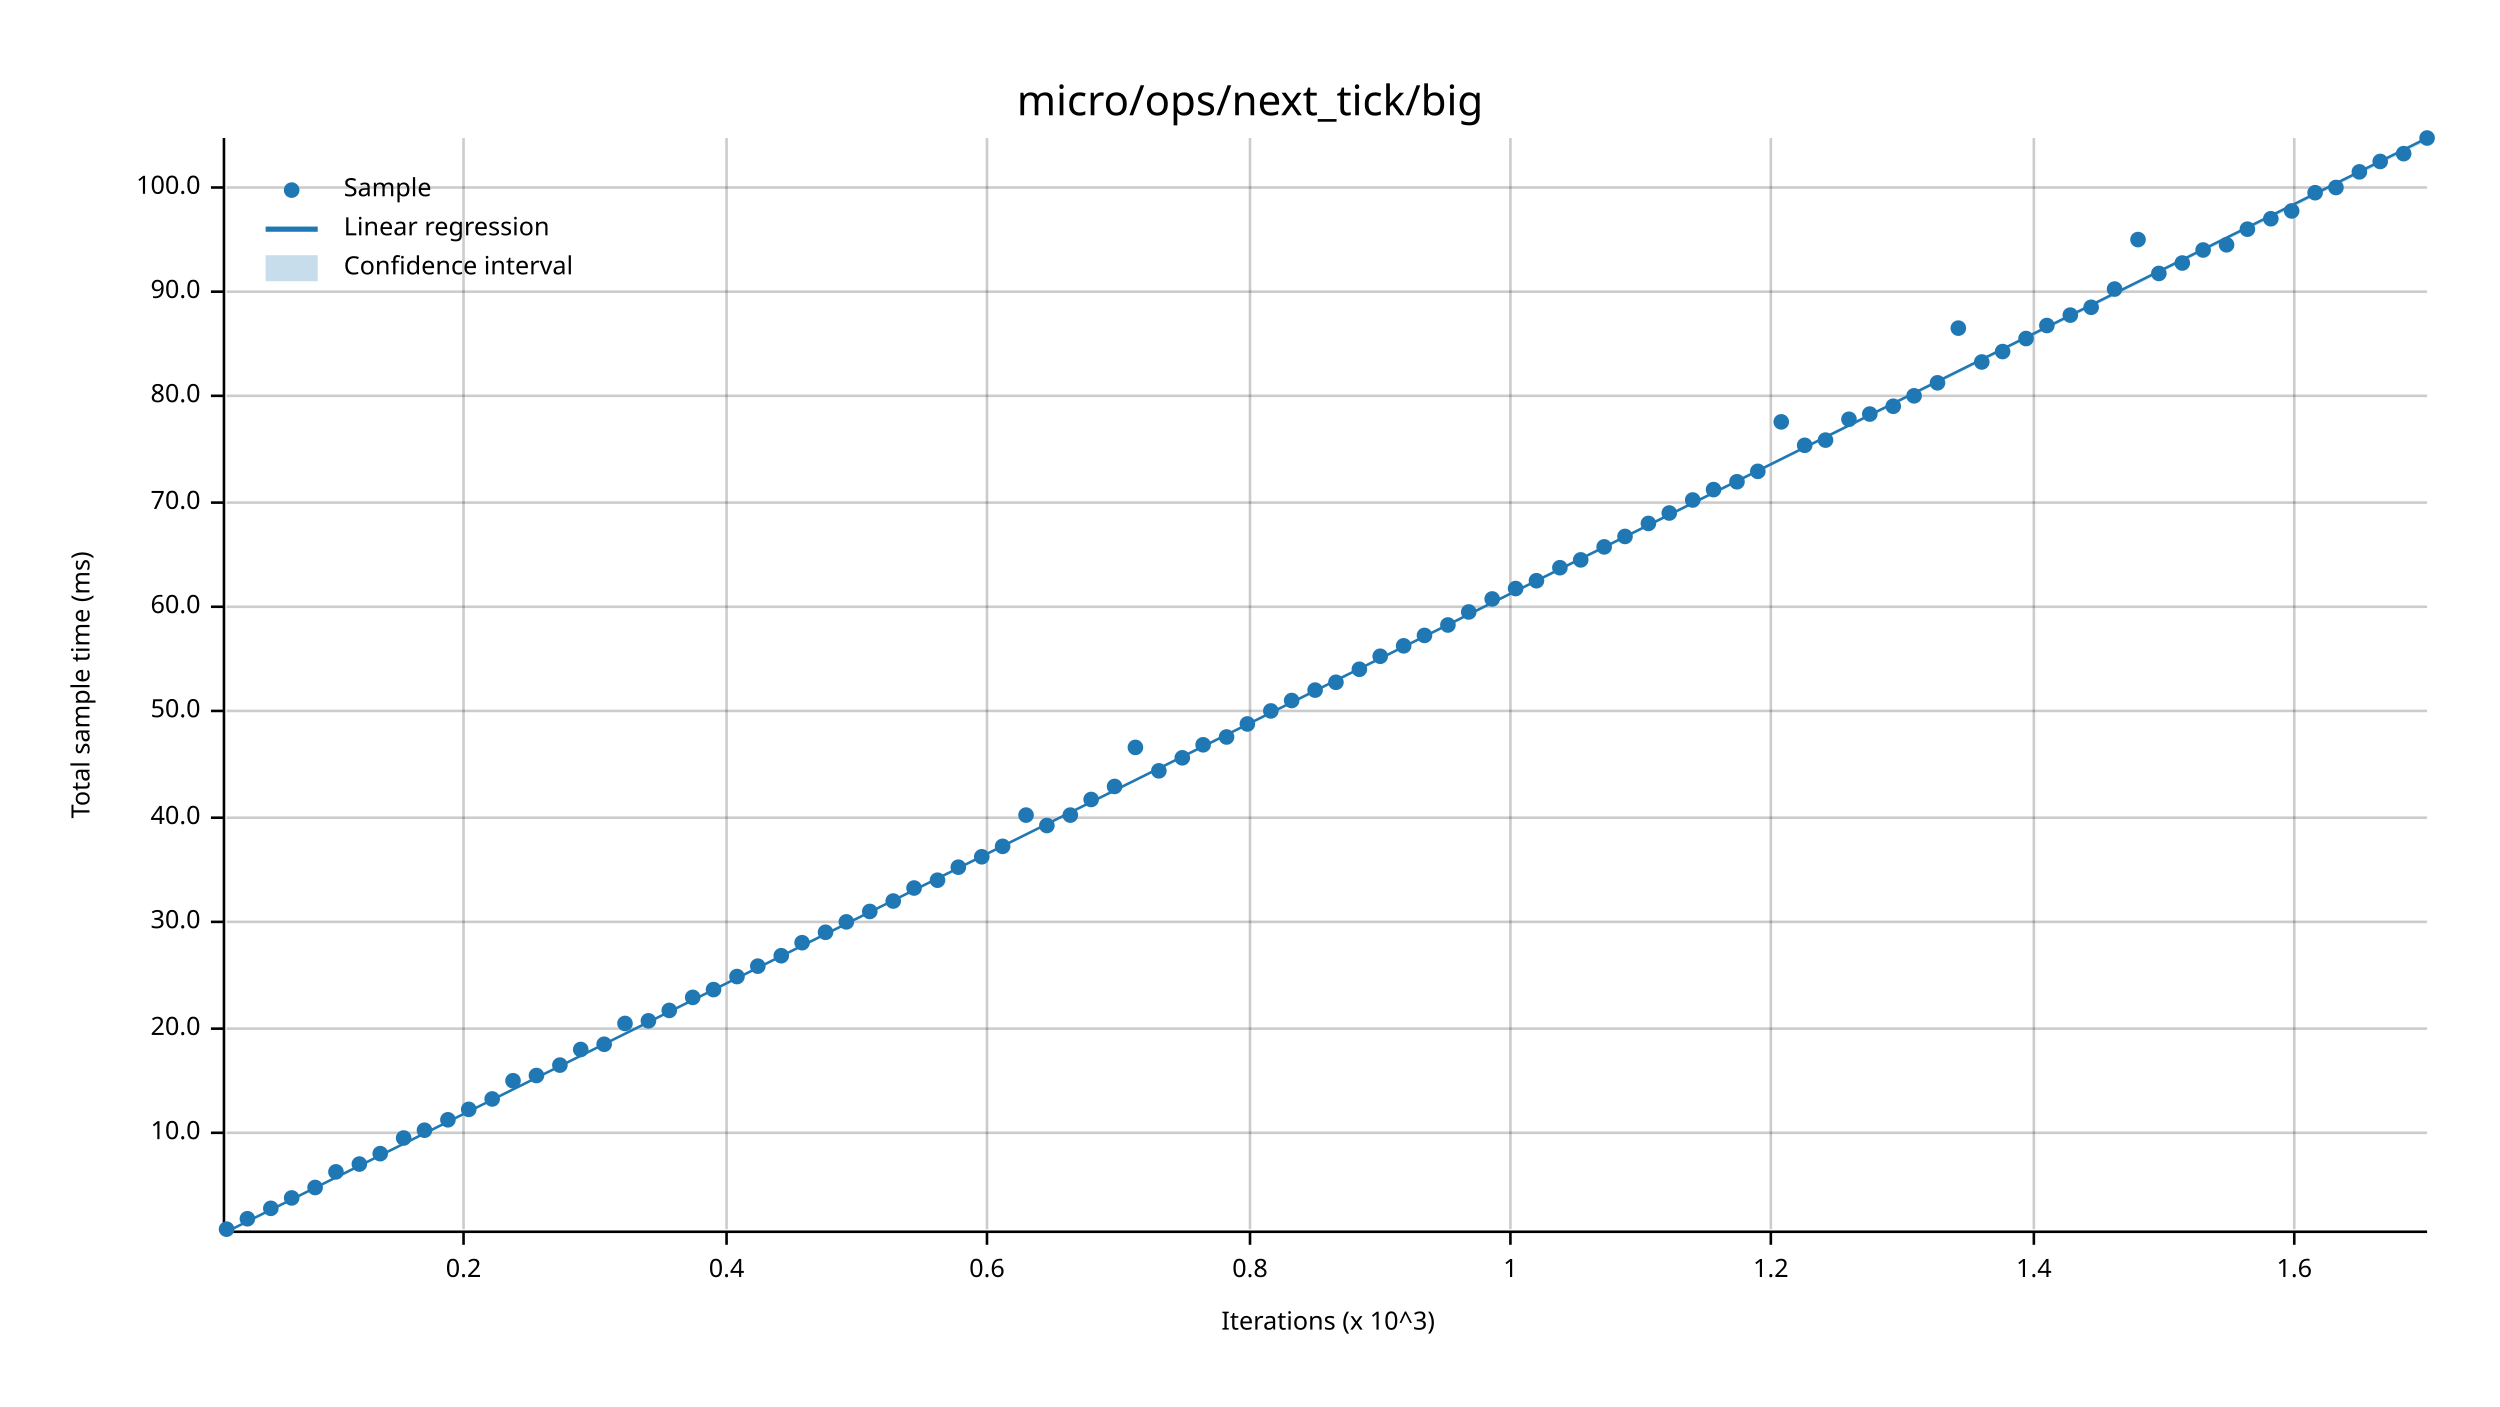
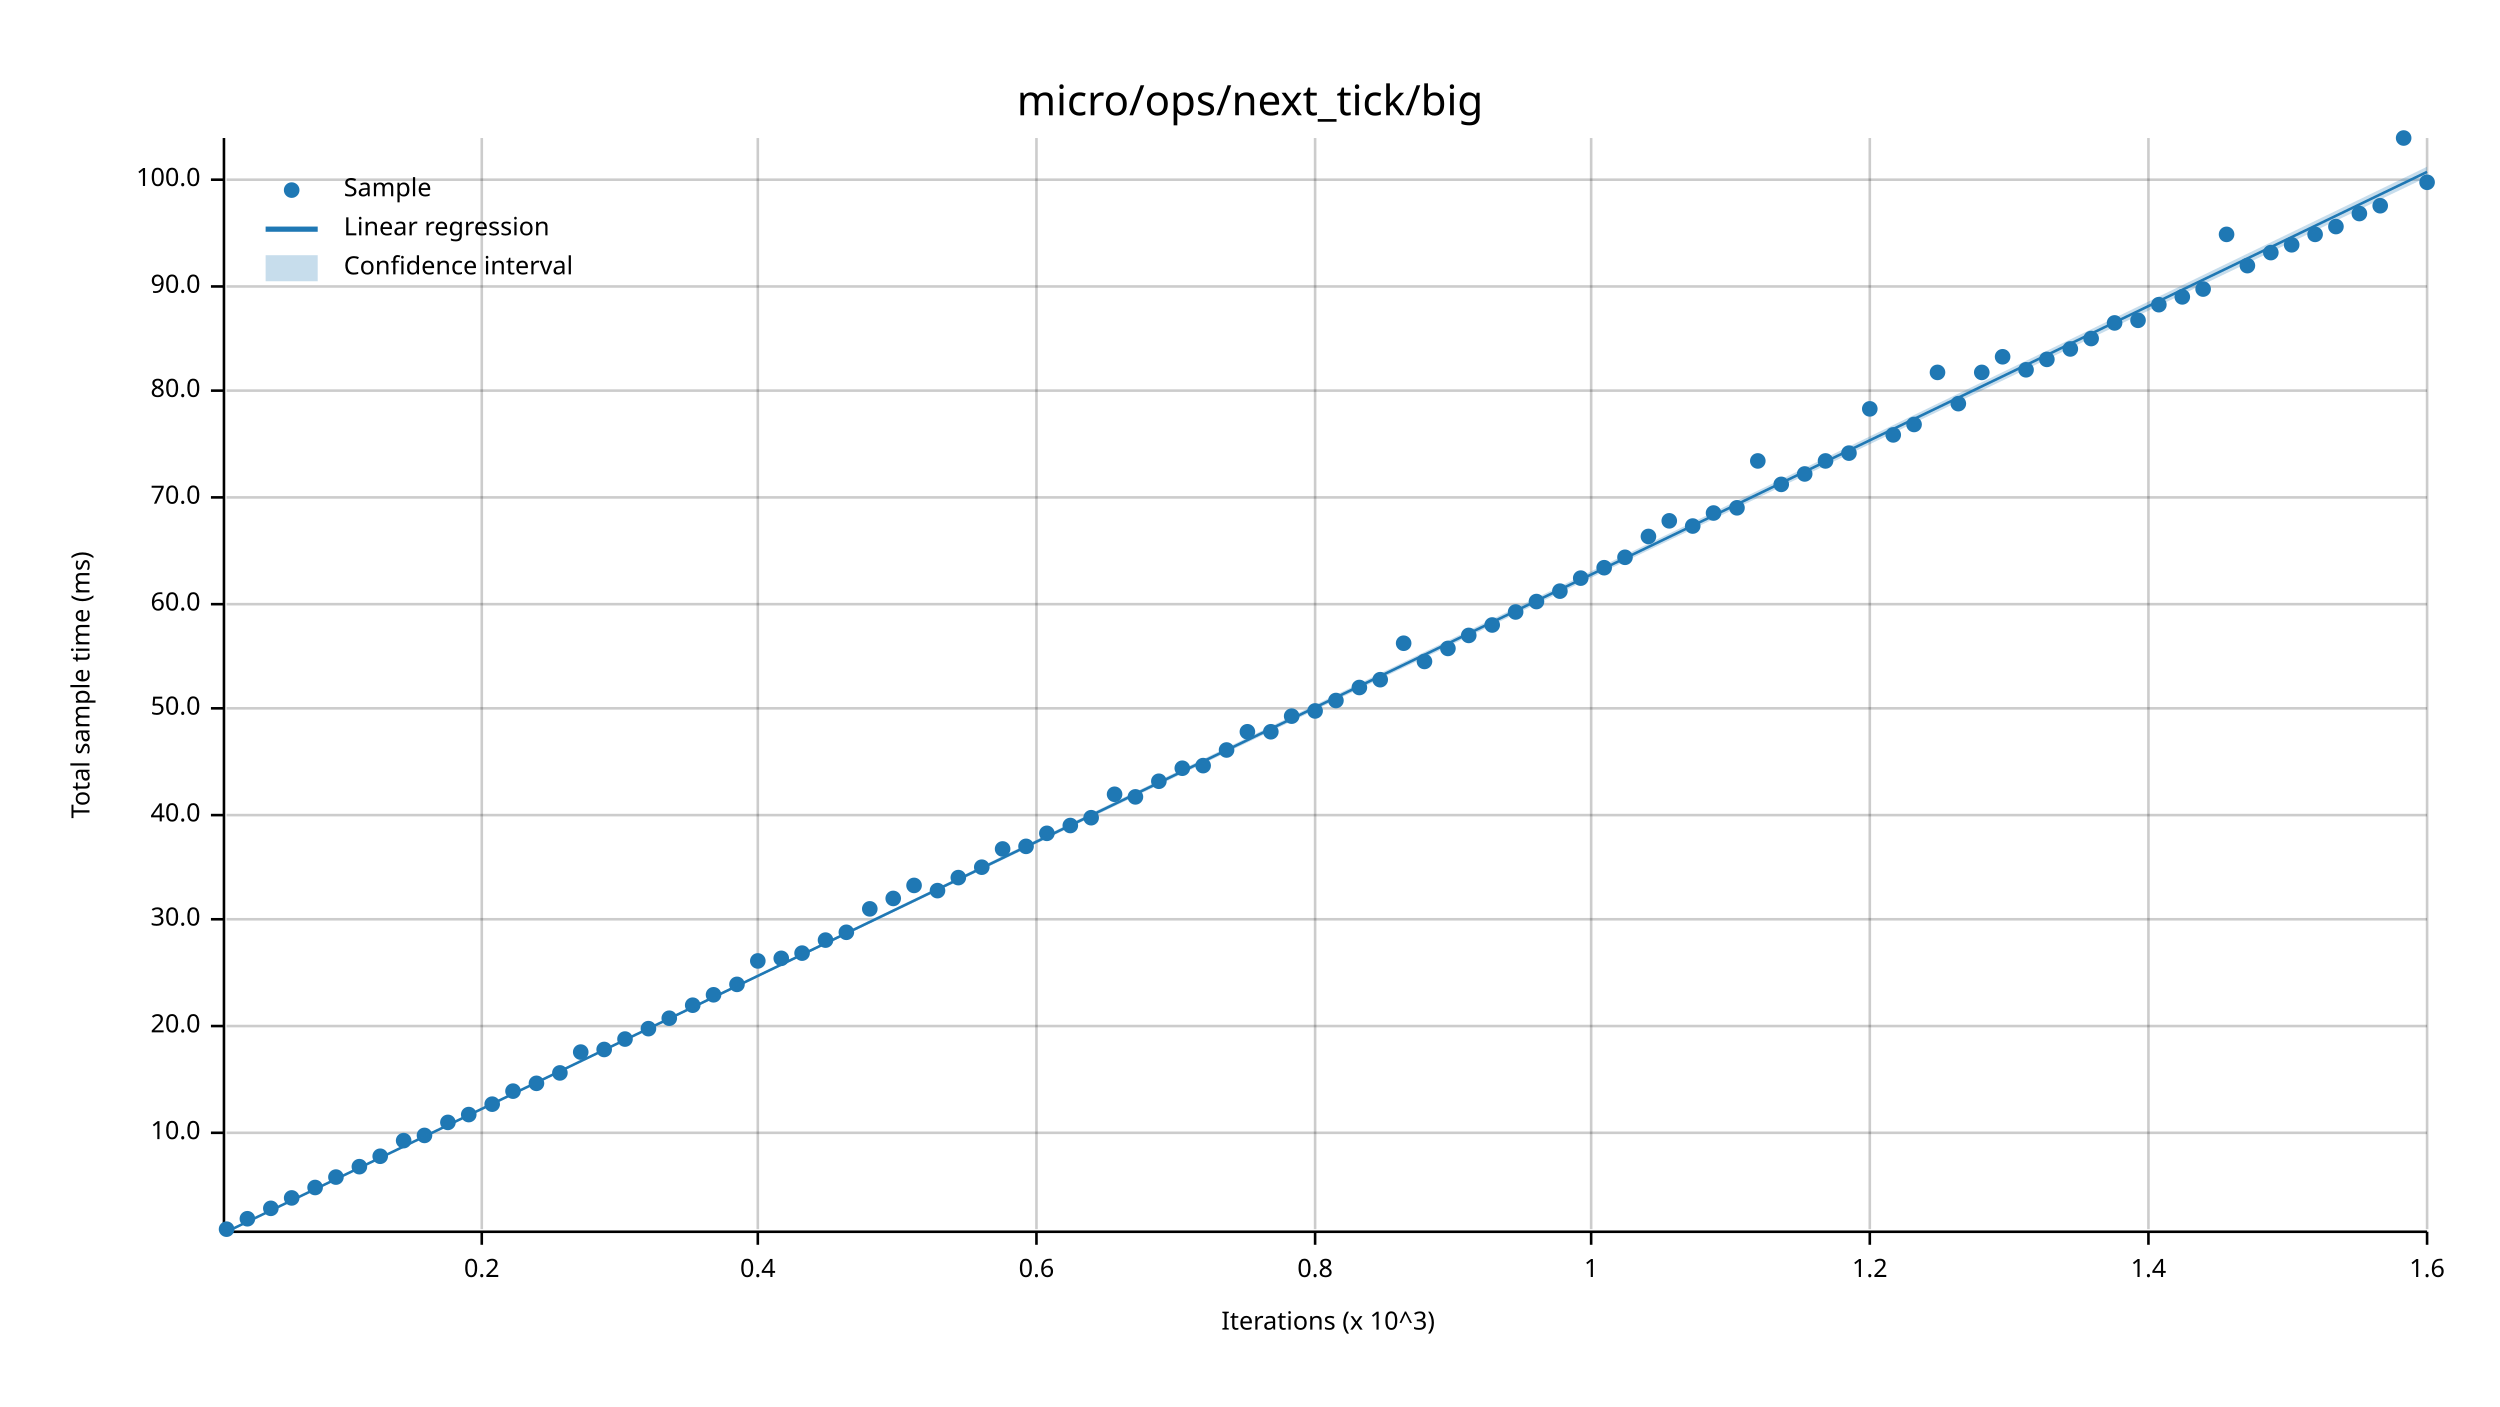
<svg xmlns="http://www.w3.org/2000/svg" width="960" height="540" viewBox="0 0 960 540">
  <text x="480" y="32" dy="0.76em" text-anchor="middle" font-family="sans-serif" font-size="16.129" opacity="1" fill="#000000">
micro/ops/next_tick/big
</text>
  <text x="27" y="263" dy="0.76em" text-anchor="middle" font-family="sans-serif" font-size="9.677" opacity="1" fill="#000000" transform="rotate(270, 27, 263)">
Total sample time (ms)
</text>
  <text x="510" y="513" dy="-0.5ex" text-anchor="middle" font-family="sans-serif" font-size="9.677" opacity="1" fill="#000000">
Iterations (x 10^3)
</text>
-   <line opacity="0.2" stroke="#000000" stroke-width="1" x1="178" y1="472" x2="178" y2="53" />
-   <line opacity="0.2" stroke="#000000" stroke-width="1" x1="279" y1="472" x2="279" y2="53" />
-   <line opacity="0.2" stroke="#000000" stroke-width="1" x1="379" y1="472" x2="379" y2="53" />
-   <line opacity="0.2" stroke="#000000" stroke-width="1" x1="480" y1="472" x2="480" y2="53" />
-   <line opacity="0.2" stroke="#000000" stroke-width="1" x1="580" y1="472" x2="580" y2="53" />
-   <line opacity="0.2" stroke="#000000" stroke-width="1" x1="680" y1="472" x2="680" y2="53" />
-   <line opacity="0.2" stroke="#000000" stroke-width="1" x1="781" y1="472" x2="781" y2="53" />
-   <line opacity="0.2" stroke="#000000" stroke-width="1" x1="881" y1="472" x2="881" y2="53" />
+   <line opacity="0.2" stroke="#000000" stroke-width="1" x1="185" y1="472" x2="185" y2="53" />
+   <line opacity="0.2" stroke="#000000" stroke-width="1" x1="291" y1="472" x2="291" y2="53" />
+   <line opacity="0.2" stroke="#000000" stroke-width="1" x1="398" y1="472" x2="398" y2="53" />
+   <line opacity="0.2" stroke="#000000" stroke-width="1" x1="505" y1="472" x2="505" y2="53" />
+   <line opacity="0.2" stroke="#000000" stroke-width="1" x1="611" y1="472" x2="611" y2="53" />
+   <line opacity="0.2" stroke="#000000" stroke-width="1" x1="718" y1="472" x2="718" y2="53" />
+   <line opacity="0.2" stroke="#000000" stroke-width="1" x1="825" y1="472" x2="825" y2="53" />
+   <line opacity="0.2" stroke="#000000" stroke-width="1" x1="932" y1="472" x2="932" y2="53" />
  <line opacity="0.2" stroke="#000000" stroke-width="1" x1="87" y1="435" x2="932" y2="435" />
-   <line opacity="0.2" stroke="#000000" stroke-width="1" x1="87" y1="395" x2="932" y2="395" />
-   <line opacity="0.2" stroke="#000000" stroke-width="1" x1="87" y1="354" x2="932" y2="354" />
-   <line opacity="0.2" stroke="#000000" stroke-width="1" x1="87" y1="314" x2="932" y2="314" />
-   <line opacity="0.2" stroke="#000000" stroke-width="1" x1="87" y1="273" x2="932" y2="273" />
-   <line opacity="0.2" stroke="#000000" stroke-width="1" x1="87" y1="233" x2="932" y2="233" />
-   <line opacity="0.2" stroke="#000000" stroke-width="1" x1="87" y1="193" x2="932" y2="193" />
-   <line opacity="0.2" stroke="#000000" stroke-width="1" x1="87" y1="152" x2="932" y2="152" />
-   <line opacity="0.2" stroke="#000000" stroke-width="1" x1="87" y1="112" x2="932" y2="112" />
-   <line opacity="0.2" stroke="#000000" stroke-width="1" x1="87" y1="72" x2="932" y2="72" />
+   <line opacity="0.2" stroke="#000000" stroke-width="1" x1="87" y1="394" x2="932" y2="394" />
+   <line opacity="0.2" stroke="#000000" stroke-width="1" x1="87" y1="353" x2="932" y2="353" />
+   <line opacity="0.2" stroke="#000000" stroke-width="1" x1="87" y1="313" x2="932" y2="313" />
+   <line opacity="0.2" stroke="#000000" stroke-width="1" x1="87" y1="272" x2="932" y2="272" />
+   <line opacity="0.2" stroke="#000000" stroke-width="1" x1="87" y1="232" x2="932" y2="232" />
+   <line opacity="0.2" stroke="#000000" stroke-width="1" x1="87" y1="191" x2="932" y2="191" />
+   <line opacity="0.2" stroke="#000000" stroke-width="1" x1="87" y1="150" x2="932" y2="150" />
+   <line opacity="0.2" stroke="#000000" stroke-width="1" x1="87" y1="110" x2="932" y2="110" />
+   <line opacity="0.2" stroke="#000000" stroke-width="1" x1="87" y1="69" x2="932" y2="69" />
  <polyline fill="none" opacity="1" stroke="#000000" stroke-width="1" points="86,53 86,472 " />
  <text x="77" y="435" dy="0.5ex" text-anchor="end" font-family="sans-serif" font-size="9.677" opacity="1" fill="#000000">
10.0
</text>
  <polyline fill="none" opacity="1" stroke="#000000" stroke-width="1" points="81,435 86,435 " />
-   <text x="77" y="395" dy="0.5ex" text-anchor="end" font-family="sans-serif" font-size="9.677" opacity="1" fill="#000000">
+   <text x="77" y="394" dy="0.5ex" text-anchor="end" font-family="sans-serif" font-size="9.677" opacity="1" fill="#000000">
20.0
</text>
-   <polyline fill="none" opacity="1" stroke="#000000" stroke-width="1" points="81,395 86,395 " />
-   <text x="77" y="354" dy="0.5ex" text-anchor="end" font-family="sans-serif" font-size="9.677" opacity="1" fill="#000000">
+   <polyline fill="none" opacity="1" stroke="#000000" stroke-width="1" points="81,394 86,394 " />
+   <text x="77" y="353" dy="0.5ex" text-anchor="end" font-family="sans-serif" font-size="9.677" opacity="1" fill="#000000">
30.0
</text>
-   <polyline fill="none" opacity="1" stroke="#000000" stroke-width="1" points="81,354 86,354 " />
-   <text x="77" y="314" dy="0.5ex" text-anchor="end" font-family="sans-serif" font-size="9.677" opacity="1" fill="#000000">
+   <polyline fill="none" opacity="1" stroke="#000000" stroke-width="1" points="81,353 86,353 " />
+   <text x="77" y="313" dy="0.5ex" text-anchor="end" font-family="sans-serif" font-size="9.677" opacity="1" fill="#000000">
40.0
</text>
-   <polyline fill="none" opacity="1" stroke="#000000" stroke-width="1" points="81,314 86,314 " />
-   <text x="77" y="273" dy="0.5ex" text-anchor="end" font-family="sans-serif" font-size="9.677" opacity="1" fill="#000000">
+   <polyline fill="none" opacity="1" stroke="#000000" stroke-width="1" points="81,313 86,313 " />
+   <text x="77" y="272" dy="0.5ex" text-anchor="end" font-family="sans-serif" font-size="9.677" opacity="1" fill="#000000">
50.0
</text>
-   <polyline fill="none" opacity="1" stroke="#000000" stroke-width="1" points="81,273 86,273 " />
-   <text x="77" y="233" dy="0.5ex" text-anchor="end" font-family="sans-serif" font-size="9.677" opacity="1" fill="#000000">
+   <polyline fill="none" opacity="1" stroke="#000000" stroke-width="1" points="81,272 86,272 " />
+   <text x="77" y="232" dy="0.5ex" text-anchor="end" font-family="sans-serif" font-size="9.677" opacity="1" fill="#000000">
60.0
</text>
-   <polyline fill="none" opacity="1" stroke="#000000" stroke-width="1" points="81,233 86,233 " />
-   <text x="77" y="193" dy="0.5ex" text-anchor="end" font-family="sans-serif" font-size="9.677" opacity="1" fill="#000000">
+   <polyline fill="none" opacity="1" stroke="#000000" stroke-width="1" points="81,232 86,232 " />
+   <text x="77" y="191" dy="0.5ex" text-anchor="end" font-family="sans-serif" font-size="9.677" opacity="1" fill="#000000">
70.0
</text>
-   <polyline fill="none" opacity="1" stroke="#000000" stroke-width="1" points="81,193 86,193 " />
-   <text x="77" y="152" dy="0.5ex" text-anchor="end" font-family="sans-serif" font-size="9.677" opacity="1" fill="#000000">
+   <polyline fill="none" opacity="1" stroke="#000000" stroke-width="1" points="81,191 86,191 " />
+   <text x="77" y="150" dy="0.5ex" text-anchor="end" font-family="sans-serif" font-size="9.677" opacity="1" fill="#000000">
80.0
</text>
-   <polyline fill="none" opacity="1" stroke="#000000" stroke-width="1" points="81,152 86,152 " />
-   <text x="77" y="112" dy="0.5ex" text-anchor="end" font-family="sans-serif" font-size="9.677" opacity="1" fill="#000000">
+   <polyline fill="none" opacity="1" stroke="#000000" stroke-width="1" points="81,150 86,150 " />
+   <text x="77" y="110" dy="0.5ex" text-anchor="end" font-family="sans-serif" font-size="9.677" opacity="1" fill="#000000">
90.0
</text>
-   <polyline fill="none" opacity="1" stroke="#000000" stroke-width="1" points="81,112 86,112 " />
-   <text x="77" y="72" dy="0.5ex" text-anchor="end" font-family="sans-serif" font-size="9.677" opacity="1" fill="#000000">
+   <polyline fill="none" opacity="1" stroke="#000000" stroke-width="1" points="81,110 86,110 " />
+   <text x="77" y="69" dy="0.5ex" text-anchor="end" font-family="sans-serif" font-size="9.677" opacity="1" fill="#000000">
100.0
</text>
-   <polyline fill="none" opacity="1" stroke="#000000" stroke-width="1" points="81,72 86,72 " />
+   <polyline fill="none" opacity="1" stroke="#000000" stroke-width="1" points="81,69 86,69 " />
  <polyline fill="none" opacity="1" stroke="#000000" stroke-width="1" points="87,473 932,473 " />
-   <text x="178" y="483" dy="0.76em" text-anchor="middle" font-family="sans-serif" font-size="9.677" opacity="1" fill="#000000">
+   <text x="185" y="483" dy="0.76em" text-anchor="middle" font-family="sans-serif" font-size="9.677" opacity="1" fill="#000000">
0.2
</text>
-   <polyline fill="none" opacity="1" stroke="#000000" stroke-width="1" points="178,473 178,478 " />
-   <text x="279" y="483" dy="0.76em" text-anchor="middle" font-family="sans-serif" font-size="9.677" opacity="1" fill="#000000">
+   <polyline fill="none" opacity="1" stroke="#000000" stroke-width="1" points="185,473 185,478 " />
+   <text x="291" y="483" dy="0.76em" text-anchor="middle" font-family="sans-serif" font-size="9.677" opacity="1" fill="#000000">
0.4
</text>
-   <polyline fill="none" opacity="1" stroke="#000000" stroke-width="1" points="279,473 279,478 " />
-   <text x="379" y="483" dy="0.76em" text-anchor="middle" font-family="sans-serif" font-size="9.677" opacity="1" fill="#000000">
+   <polyline fill="none" opacity="1" stroke="#000000" stroke-width="1" points="291,473 291,478 " />
+   <text x="398" y="483" dy="0.76em" text-anchor="middle" font-family="sans-serif" font-size="9.677" opacity="1" fill="#000000">
0.6
</text>
-   <polyline fill="none" opacity="1" stroke="#000000" stroke-width="1" points="379,473 379,478 " />
-   <text x="480" y="483" dy="0.76em" text-anchor="middle" font-family="sans-serif" font-size="9.677" opacity="1" fill="#000000">
+   <polyline fill="none" opacity="1" stroke="#000000" stroke-width="1" points="398,473 398,478 " />
+   <text x="505" y="483" dy="0.76em" text-anchor="middle" font-family="sans-serif" font-size="9.677" opacity="1" fill="#000000">
0.8
</text>
-   <polyline fill="none" opacity="1" stroke="#000000" stroke-width="1" points="480,473 480,478 " />
-   <text x="580" y="483" dy="0.76em" text-anchor="middle" font-family="sans-serif" font-size="9.677" opacity="1" fill="#000000">
+   <polyline fill="none" opacity="1" stroke="#000000" stroke-width="1" points="505,473 505,478 " />
+   <text x="611" y="483" dy="0.76em" text-anchor="middle" font-family="sans-serif" font-size="9.677" opacity="1" fill="#000000">
1
</text>
-   <polyline fill="none" opacity="1" stroke="#000000" stroke-width="1" points="580,473 580,478 " />
-   <text x="680" y="483" dy="0.76em" text-anchor="middle" font-family="sans-serif" font-size="9.677" opacity="1" fill="#000000">
+   <polyline fill="none" opacity="1" stroke="#000000" stroke-width="1" points="611,473 611,478 " />
+   <text x="718" y="483" dy="0.76em" text-anchor="middle" font-family="sans-serif" font-size="9.677" opacity="1" fill="#000000">
1.2
</text>
-   <polyline fill="none" opacity="1" stroke="#000000" stroke-width="1" points="680,473 680,478 " />
-   <text x="781" y="483" dy="0.76em" text-anchor="middle" font-family="sans-serif" font-size="9.677" opacity="1" fill="#000000">
+   <polyline fill="none" opacity="1" stroke="#000000" stroke-width="1" points="718,473 718,478 " />
+   <text x="825" y="483" dy="0.76em" text-anchor="middle" font-family="sans-serif" font-size="9.677" opacity="1" fill="#000000">
1.4
</text>
-   <polyline fill="none" opacity="1" stroke="#000000" stroke-width="1" points="781,473 781,478 " />
-   <text x="881" y="483" dy="0.76em" text-anchor="middle" font-family="sans-serif" font-size="9.677" opacity="1" fill="#000000">
+   <polyline fill="none" opacity="1" stroke="#000000" stroke-width="1" points="825,473 825,478 " />
+   <text x="932" y="483" dy="0.76em" text-anchor="middle" font-family="sans-serif" font-size="9.677" opacity="1" fill="#000000">
1.6
</text>
-   <polyline fill="none" opacity="1" stroke="#000000" stroke-width="1" points="881,473 881,478 " />
+   <polyline fill="none" opacity="1" stroke="#000000" stroke-width="1" points="932,473 932,478 " />
  <circle cx="87" cy="472" r="3" opacity="1" fill="#1F78B4" stroke="none" stroke-width="1" />
  <circle cx="95" cy="468" r="3" opacity="1" fill="#1F78B4" stroke="none" stroke-width="1" />
  <circle cx="104" cy="464" r="3" opacity="1" fill="#1F78B4" stroke="none" stroke-width="1" />
  <circle cx="112" cy="460" r="3" opacity="1" fill="#1F78B4" stroke="none" stroke-width="1" />
  <circle cx="121" cy="456" r="3" opacity="1" fill="#1F78B4" stroke="none" stroke-width="1" />
-   <circle cx="129" cy="450" r="3" opacity="1" fill="#1F78B4" stroke="none" stroke-width="1" />
-   <circle cx="138" cy="447" r="3" opacity="1" fill="#1F78B4" stroke="none" stroke-width="1" />
-   <circle cx="146" cy="443" r="3" opacity="1" fill="#1F78B4" stroke="none" stroke-width="1" />
-   <circle cx="155" cy="437" r="3" opacity="1" fill="#1F78B4" stroke="none" stroke-width="1" />
-   <circle cx="163" cy="434" r="3" opacity="1" fill="#1F78B4" stroke="none" stroke-width="1" />
-   <circle cx="172" cy="430" r="3" opacity="1" fill="#1F78B4" stroke="none" stroke-width="1" />
-   <circle cx="180" cy="426" r="3" opacity="1" fill="#1F78B4" stroke="none" stroke-width="1" />
-   <circle cx="189" cy="422" r="3" opacity="1" fill="#1F78B4" stroke="none" stroke-width="1" />
-   <circle cx="197" cy="415" r="3" opacity="1" fill="#1F78B4" stroke="none" stroke-width="1" />
-   <circle cx="206" cy="413" r="3" opacity="1" fill="#1F78B4" stroke="none" stroke-width="1" />
-   <circle cx="215" cy="409" r="3" opacity="1" fill="#1F78B4" stroke="none" stroke-width="1" />
-   <circle cx="223" cy="403" r="3" opacity="1" fill="#1F78B4" stroke="none" stroke-width="1" />
-   <circle cx="232" cy="401" r="3" opacity="1" fill="#1F78B4" stroke="none" stroke-width="1" />
-   <circle cx="240" cy="393" r="3" opacity="1" fill="#1F78B4" stroke="none" stroke-width="1" />
-   <circle cx="249" cy="392" r="3" opacity="1" fill="#1F78B4" stroke="none" stroke-width="1" />
-   <circle cx="257" cy="388" r="3" opacity="1" fill="#1F78B4" stroke="none" stroke-width="1" />
-   <circle cx="266" cy="383" r="3" opacity="1" fill="#1F78B4" stroke="none" stroke-width="1" />
-   <circle cx="274" cy="380" r="3" opacity="1" fill="#1F78B4" stroke="none" stroke-width="1" />
-   <circle cx="283" cy="375" r="3" opacity="1" fill="#1F78B4" stroke="none" stroke-width="1" />
-   <circle cx="291" cy="371" r="3" opacity="1" fill="#1F78B4" stroke="none" stroke-width="1" />
-   <circle cx="300" cy="367" r="3" opacity="1" fill="#1F78B4" stroke="none" stroke-width="1" />
-   <circle cx="308" cy="362" r="3" opacity="1" fill="#1F78B4" stroke="none" stroke-width="1" />
-   <circle cx="317" cy="358" r="3" opacity="1" fill="#1F78B4" stroke="none" stroke-width="1" />
-   <circle cx="325" cy="354" r="3" opacity="1" fill="#1F78B4" stroke="none" stroke-width="1" />
-   <circle cx="334" cy="350" r="3" opacity="1" fill="#1F78B4" stroke="none" stroke-width="1" />
-   <circle cx="343" cy="346" r="3" opacity="1" fill="#1F78B4" stroke="none" stroke-width="1" />
-   <circle cx="351" cy="341" r="3" opacity="1" fill="#1F78B4" stroke="none" stroke-width="1" />
-   <circle cx="360" cy="338" r="3" opacity="1" fill="#1F78B4" stroke="none" stroke-width="1" />
-   <circle cx="368" cy="333" r="3" opacity="1" fill="#1F78B4" stroke="none" stroke-width="1" />
-   <circle cx="377" cy="329" r="3" opacity="1" fill="#1F78B4" stroke="none" stroke-width="1" />
-   <circle cx="385" cy="325" r="3" opacity="1" fill="#1F78B4" stroke="none" stroke-width="1" />
-   <circle cx="394" cy="313" r="3" opacity="1" fill="#1F78B4" stroke="none" stroke-width="1" />
-   <circle cx="402" cy="317" r="3" opacity="1" fill="#1F78B4" stroke="none" stroke-width="1" />
-   <circle cx="411" cy="313" r="3" opacity="1" fill="#1F78B4" stroke="none" stroke-width="1" />
-   <circle cx="419" cy="307" r="3" opacity="1" fill="#1F78B4" stroke="none" stroke-width="1" />
-   <circle cx="428" cy="302" r="3" opacity="1" fill="#1F78B4" stroke="none" stroke-width="1" />
-   <circle cx="436" cy="287" r="3" opacity="1" fill="#1F78B4" stroke="none" stroke-width="1" />
-   <circle cx="445" cy="296" r="3" opacity="1" fill="#1F78B4" stroke="none" stroke-width="1" />
-   <circle cx="454" cy="291" r="3" opacity="1" fill="#1F78B4" stroke="none" stroke-width="1" />
-   <circle cx="462" cy="286" r="3" opacity="1" fill="#1F78B4" stroke="none" stroke-width="1" />
-   <circle cx="471" cy="283" r="3" opacity="1" fill="#1F78B4" stroke="none" stroke-width="1" />
-   <circle cx="479" cy="278" r="3" opacity="1" fill="#1F78B4" stroke="none" stroke-width="1" />
-   <circle cx="488" cy="273" r="3" opacity="1" fill="#1F78B4" stroke="none" stroke-width="1" />
-   <circle cx="496" cy="269" r="3" opacity="1" fill="#1F78B4" stroke="none" stroke-width="1" />
-   <circle cx="505" cy="265" r="3" opacity="1" fill="#1F78B4" stroke="none" stroke-width="1" />
-   <circle cx="513" cy="262" r="3" opacity="1" fill="#1F78B4" stroke="none" stroke-width="1" />
-   <circle cx="522" cy="257" r="3" opacity="1" fill="#1F78B4" stroke="none" stroke-width="1" />
-   <circle cx="530" cy="252" r="3" opacity="1" fill="#1F78B4" stroke="none" stroke-width="1" />
-   <circle cx="539" cy="248" r="3" opacity="1" fill="#1F78B4" stroke="none" stroke-width="1" />
-   <circle cx="547" cy="244" r="3" opacity="1" fill="#1F78B4" stroke="none" stroke-width="1" />
-   <circle cx="556" cy="240" r="3" opacity="1" fill="#1F78B4" stroke="none" stroke-width="1" />
-   <circle cx="564" cy="235" r="3" opacity="1" fill="#1F78B4" stroke="none" stroke-width="1" />
-   <circle cx="573" cy="230" r="3" opacity="1" fill="#1F78B4" stroke="none" stroke-width="1" />
-   <circle cx="582" cy="226" r="3" opacity="1" fill="#1F78B4" stroke="none" stroke-width="1" />
-   <circle cx="590" cy="223" r="3" opacity="1" fill="#1F78B4" stroke="none" stroke-width="1" />
-   <circle cx="599" cy="218" r="3" opacity="1" fill="#1F78B4" stroke="none" stroke-width="1" />
-   <circle cx="607" cy="215" r="3" opacity="1" fill="#1F78B4" stroke="none" stroke-width="1" />
-   <circle cx="616" cy="210" r="3" opacity="1" fill="#1F78B4" stroke="none" stroke-width="1" />
-   <circle cx="624" cy="206" r="3" opacity="1" fill="#1F78B4" stroke="none" stroke-width="1" />
-   <circle cx="633" cy="201" r="3" opacity="1" fill="#1F78B4" stroke="none" stroke-width="1" />
-   <circle cx="641" cy="197" r="3" opacity="1" fill="#1F78B4" stroke="none" stroke-width="1" />
-   <circle cx="650" cy="192" r="3" opacity="1" fill="#1F78B4" stroke="none" stroke-width="1" />
-   <circle cx="658" cy="188" r="3" opacity="1" fill="#1F78B4" stroke="none" stroke-width="1" />
-   <circle cx="667" cy="185" r="3" opacity="1" fill="#1F78B4" stroke="none" stroke-width="1" />
-   <circle cx="675" cy="181" r="3" opacity="1" fill="#1F78B4" stroke="none" stroke-width="1" />
-   <circle cx="684" cy="162" r="3" opacity="1" fill="#1F78B4" stroke="none" stroke-width="1" />
-   <circle cx="693" cy="171" r="3" opacity="1" fill="#1F78B4" stroke="none" stroke-width="1" />
-   <circle cx="701" cy="169" r="3" opacity="1" fill="#1F78B4" stroke="none" stroke-width="1" />
-   <circle cx="710" cy="161" r="3" opacity="1" fill="#1F78B4" stroke="none" stroke-width="1" />
-   <circle cx="718" cy="159" r="3" opacity="1" fill="#1F78B4" stroke="none" stroke-width="1" />
-   <circle cx="727" cy="156" r="3" opacity="1" fill="#1F78B4" stroke="none" stroke-width="1" />
-   <circle cx="735" cy="152" r="3" opacity="1" fill="#1F78B4" stroke="none" stroke-width="1" />
-   <circle cx="744" cy="147" r="3" opacity="1" fill="#1F78B4" stroke="none" stroke-width="1" />
-   <circle cx="752" cy="126" r="3" opacity="1" fill="#1F78B4" stroke="none" stroke-width="1" />
-   <circle cx="761" cy="139" r="3" opacity="1" fill="#1F78B4" stroke="none" stroke-width="1" />
-   <circle cx="769" cy="135" r="3" opacity="1" fill="#1F78B4" stroke="none" stroke-width="1" />
-   <circle cx="778" cy="130" r="3" opacity="1" fill="#1F78B4" stroke="none" stroke-width="1" />
-   <circle cx="786" cy="125" r="3" opacity="1" fill="#1F78B4" stroke="none" stroke-width="1" />
-   <circle cx="795" cy="121" r="3" opacity="1" fill="#1F78B4" stroke="none" stroke-width="1" />
-   <circle cx="803" cy="118" r="3" opacity="1" fill="#1F78B4" stroke="none" stroke-width="1" />
-   <circle cx="812" cy="111" r="3" opacity="1" fill="#1F78B4" stroke="none" stroke-width="1" />
-   <circle cx="821" cy="92" r="3" opacity="1" fill="#1F78B4" stroke="none" stroke-width="1" />
-   <circle cx="829" cy="105" r="3" opacity="1" fill="#1F78B4" stroke="none" stroke-width="1" />
-   <circle cx="838" cy="101" r="3" opacity="1" fill="#1F78B4" stroke="none" stroke-width="1" />
-   <circle cx="846" cy="96" r="3" opacity="1" fill="#1F78B4" stroke="none" stroke-width="1" />
-   <circle cx="855" cy="94" r="3" opacity="1" fill="#1F78B4" stroke="none" stroke-width="1" />
-   <circle cx="863" cy="88" r="3" opacity="1" fill="#1F78B4" stroke="none" stroke-width="1" />
-   <circle cx="872" cy="84" r="3" opacity="1" fill="#1F78B4" stroke="none" stroke-width="1" />
-   <circle cx="880" cy="81" r="3" opacity="1" fill="#1F78B4" stroke="none" stroke-width="1" />
-   <circle cx="889" cy="74" r="3" opacity="1" fill="#1F78B4" stroke="none" stroke-width="1" />
-   <circle cx="897" cy="72" r="3" opacity="1" fill="#1F78B4" stroke="none" stroke-width="1" />
-   <circle cx="906" cy="66" r="3" opacity="1" fill="#1F78B4" stroke="none" stroke-width="1" />
-   <circle cx="914" cy="62" r="3" opacity="1" fill="#1F78B4" stroke="none" stroke-width="1" />
-   <circle cx="923" cy="59" r="3" opacity="1" fill="#1F78B4" stroke="none" stroke-width="1" />
-   <circle cx="932" cy="53" r="3" opacity="1" fill="#1F78B4" stroke="none" stroke-width="1" />
-   <polyline fill="none" opacity="1" stroke="#1F78B4" stroke-width="1" points="87,473 932,53 " />
-   <polygon opacity="0.25" fill="#1F78B4" points="87,473 932,54 932,53 " />
+   <circle cx="129" cy="452" r="3" opacity="1" fill="#1F78B4" stroke="none" stroke-width="1" />
+   <circle cx="138" cy="448" r="3" opacity="1" fill="#1F78B4" stroke="none" stroke-width="1" />
+   <circle cx="146" cy="444" r="3" opacity="1" fill="#1F78B4" stroke="none" stroke-width="1" />
+   <circle cx="155" cy="438" r="3" opacity="1" fill="#1F78B4" stroke="none" stroke-width="1" />
+   <circle cx="163" cy="436" r="3" opacity="1" fill="#1F78B4" stroke="none" stroke-width="1" />
+   <circle cx="172" cy="431" r="3" opacity="1" fill="#1F78B4" stroke="none" stroke-width="1" />
+   <circle cx="180" cy="428" r="3" opacity="1" fill="#1F78B4" stroke="none" stroke-width="1" />
+   <circle cx="189" cy="424" r="3" opacity="1" fill="#1F78B4" stroke="none" stroke-width="1" />
+   <circle cx="197" cy="419" r="3" opacity="1" fill="#1F78B4" stroke="none" stroke-width="1" />
+   <circle cx="206" cy="416" r="3" opacity="1" fill="#1F78B4" stroke="none" stroke-width="1" />
+   <circle cx="215" cy="412" r="3" opacity="1" fill="#1F78B4" stroke="none" stroke-width="1" />
+   <circle cx="223" cy="404" r="3" opacity="1" fill="#1F78B4" stroke="none" stroke-width="1" />
+   <circle cx="232" cy="403" r="3" opacity="1" fill="#1F78B4" stroke="none" stroke-width="1" />
+   <circle cx="240" cy="399" r="3" opacity="1" fill="#1F78B4" stroke="none" stroke-width="1" />
+   <circle cx="249" cy="395" r="3" opacity="1" fill="#1F78B4" stroke="none" stroke-width="1" />
+   <circle cx="257" cy="391" r="3" opacity="1" fill="#1F78B4" stroke="none" stroke-width="1" />
+   <circle cx="266" cy="386" r="3" opacity="1" fill="#1F78B4" stroke="none" stroke-width="1" />
+   <circle cx="274" cy="382" r="3" opacity="1" fill="#1F78B4" stroke="none" stroke-width="1" />
+   <circle cx="283" cy="378" r="3" opacity="1" fill="#1F78B4" stroke="none" stroke-width="1" />
+   <circle cx="291" cy="369" r="3" opacity="1" fill="#1F78B4" stroke="none" stroke-width="1" />
+   <circle cx="300" cy="368" r="3" opacity="1" fill="#1F78B4" stroke="none" stroke-width="1" />
+   <circle cx="308" cy="366" r="3" opacity="1" fill="#1F78B4" stroke="none" stroke-width="1" />
+   <circle cx="317" cy="361" r="3" opacity="1" fill="#1F78B4" stroke="none" stroke-width="1" />
+   <circle cx="325" cy="358" r="3" opacity="1" fill="#1F78B4" stroke="none" stroke-width="1" />
+   <circle cx="334" cy="349" r="3" opacity="1" fill="#1F78B4" stroke="none" stroke-width="1" />
+   <circle cx="343" cy="345" r="3" opacity="1" fill="#1F78B4" stroke="none" stroke-width="1" />
+   <circle cx="351" cy="340" r="3" opacity="1" fill="#1F78B4" stroke="none" stroke-width="1" />
+   <circle cx="360" cy="342" r="3" opacity="1" fill="#1F78B4" stroke="none" stroke-width="1" />
+   <circle cx="368" cy="337" r="3" opacity="1" fill="#1F78B4" stroke="none" stroke-width="1" />
+   <circle cx="377" cy="333" r="3" opacity="1" fill="#1F78B4" stroke="none" stroke-width="1" />
+   <circle cx="385" cy="326" r="3" opacity="1" fill="#1F78B4" stroke="none" stroke-width="1" />
+   <circle cx="394" cy="325" r="3" opacity="1" fill="#1F78B4" stroke="none" stroke-width="1" />
+   <circle cx="402" cy="320" r="3" opacity="1" fill="#1F78B4" stroke="none" stroke-width="1" />
+   <circle cx="411" cy="317" r="3" opacity="1" fill="#1F78B4" stroke="none" stroke-width="1" />
+   <circle cx="419" cy="314" r="3" opacity="1" fill="#1F78B4" stroke="none" stroke-width="1" />
+   <circle cx="428" cy="305" r="3" opacity="1" fill="#1F78B4" stroke="none" stroke-width="1" />
+   <circle cx="436" cy="306" r="3" opacity="1" fill="#1F78B4" stroke="none" stroke-width="1" />
+   <circle cx="445" cy="300" r="3" opacity="1" fill="#1F78B4" stroke="none" stroke-width="1" />
+   <circle cx="454" cy="295" r="3" opacity="1" fill="#1F78B4" stroke="none" stroke-width="1" />
+   <circle cx="462" cy="294" r="3" opacity="1" fill="#1F78B4" stroke="none" stroke-width="1" />
+   <circle cx="471" cy="288" r="3" opacity="1" fill="#1F78B4" stroke="none" stroke-width="1" />
+   <circle cx="479" cy="281" r="3" opacity="1" fill="#1F78B4" stroke="none" stroke-width="1" />
+   <circle cx="488" cy="281" r="3" opacity="1" fill="#1F78B4" stroke="none" stroke-width="1" />
+   <circle cx="496" cy="275" r="3" opacity="1" fill="#1F78B4" stroke="none" stroke-width="1" />
+   <circle cx="505" cy="273" r="3" opacity="1" fill="#1F78B4" stroke="none" stroke-width="1" />
+   <circle cx="513" cy="269" r="3" opacity="1" fill="#1F78B4" stroke="none" stroke-width="1" />
+   <circle cx="522" cy="264" r="3" opacity="1" fill="#1F78B4" stroke="none" stroke-width="1" />
+   <circle cx="530" cy="261" r="3" opacity="1" fill="#1F78B4" stroke="none" stroke-width="1" />
+   <circle cx="539" cy="247" r="3" opacity="1" fill="#1F78B4" stroke="none" stroke-width="1" />
+   <circle cx="547" cy="254" r="3" opacity="1" fill="#1F78B4" stroke="none" stroke-width="1" />
+   <circle cx="556" cy="249" r="3" opacity="1" fill="#1F78B4" stroke="none" stroke-width="1" />
+   <circle cx="564" cy="244" r="3" opacity="1" fill="#1F78B4" stroke="none" stroke-width="1" />
+   <circle cx="573" cy="240" r="3" opacity="1" fill="#1F78B4" stroke="none" stroke-width="1" />
+   <circle cx="582" cy="235" r="3" opacity="1" fill="#1F78B4" stroke="none" stroke-width="1" />
+   <circle cx="590" cy="231" r="3" opacity="1" fill="#1F78B4" stroke="none" stroke-width="1" />
+   <circle cx="599" cy="227" r="3" opacity="1" fill="#1F78B4" stroke="none" stroke-width="1" />
+   <circle cx="607" cy="222" r="3" opacity="1" fill="#1F78B4" stroke="none" stroke-width="1" />
+   <circle cx="616" cy="218" r="3" opacity="1" fill="#1F78B4" stroke="none" stroke-width="1" />
+   <circle cx="624" cy="214" r="3" opacity="1" fill="#1F78B4" stroke="none" stroke-width="1" />
+   <circle cx="633" cy="206" r="3" opacity="1" fill="#1F78B4" stroke="none" stroke-width="1" />
+   <circle cx="641" cy="200" r="3" opacity="1" fill="#1F78B4" stroke="none" stroke-width="1" />
+   <circle cx="650" cy="202" r="3" opacity="1" fill="#1F78B4" stroke="none" stroke-width="1" />
+   <circle cx="658" cy="197" r="3" opacity="1" fill="#1F78B4" stroke="none" stroke-width="1" />
+   <circle cx="667" cy="195" r="3" opacity="1" fill="#1F78B4" stroke="none" stroke-width="1" />
+   <circle cx="675" cy="177" r="3" opacity="1" fill="#1F78B4" stroke="none" stroke-width="1" />
+   <circle cx="684" cy="186" r="3" opacity="1" fill="#1F78B4" stroke="none" stroke-width="1" />
+   <circle cx="693" cy="182" r="3" opacity="1" fill="#1F78B4" stroke="none" stroke-width="1" />
+   <circle cx="701" cy="177" r="3" opacity="1" fill="#1F78B4" stroke="none" stroke-width="1" />
+   <circle cx="710" cy="174" r="3" opacity="1" fill="#1F78B4" stroke="none" stroke-width="1" />
+   <circle cx="718" cy="157" r="3" opacity="1" fill="#1F78B4" stroke="none" stroke-width="1" />
+   <circle cx="727" cy="167" r="3" opacity="1" fill="#1F78B4" stroke="none" stroke-width="1" />
+   <circle cx="735" cy="163" r="3" opacity="1" fill="#1F78B4" stroke="none" stroke-width="1" />
+   <circle cx="744" cy="143" r="3" opacity="1" fill="#1F78B4" stroke="none" stroke-width="1" />
+   <circle cx="752" cy="155" r="3" opacity="1" fill="#1F78B4" stroke="none" stroke-width="1" />
+   <circle cx="761" cy="143" r="3" opacity="1" fill="#1F78B4" stroke="none" stroke-width="1" />
+   <circle cx="769" cy="137" r="3" opacity="1" fill="#1F78B4" stroke="none" stroke-width="1" />
+   <circle cx="778" cy="142" r="3" opacity="1" fill="#1F78B4" stroke="none" stroke-width="1" />
+   <circle cx="786" cy="138" r="3" opacity="1" fill="#1F78B4" stroke="none" stroke-width="1" />
+   <circle cx="795" cy="134" r="3" opacity="1" fill="#1F78B4" stroke="none" stroke-width="1" />
+   <circle cx="803" cy="130" r="3" opacity="1" fill="#1F78B4" stroke="none" stroke-width="1" />
+   <circle cx="812" cy="124" r="3" opacity="1" fill="#1F78B4" stroke="none" stroke-width="1" />
+   <circle cx="821" cy="123" r="3" opacity="1" fill="#1F78B4" stroke="none" stroke-width="1" />
+   <circle cx="829" cy="117" r="3" opacity="1" fill="#1F78B4" stroke="none" stroke-width="1" />
+   <circle cx="838" cy="114" r="3" opacity="1" fill="#1F78B4" stroke="none" stroke-width="1" />
+   <circle cx="846" cy="111" r="3" opacity="1" fill="#1F78B4" stroke="none" stroke-width="1" />
+   <circle cx="855" cy="90" r="3" opacity="1" fill="#1F78B4" stroke="none" stroke-width="1" />
+   <circle cx="863" cy="102" r="3" opacity="1" fill="#1F78B4" stroke="none" stroke-width="1" />
+   <circle cx="872" cy="97" r="3" opacity="1" fill="#1F78B4" stroke="none" stroke-width="1" />
+   <circle cx="880" cy="94" r="3" opacity="1" fill="#1F78B4" stroke="none" stroke-width="1" />
+   <circle cx="889" cy="90" r="3" opacity="1" fill="#1F78B4" stroke="none" stroke-width="1" />
+   <circle cx="897" cy="87" r="3" opacity="1" fill="#1F78B4" stroke="none" stroke-width="1" />
+   <circle cx="906" cy="82" r="3" opacity="1" fill="#1F78B4" stroke="none" stroke-width="1" />
+   <circle cx="914" cy="79" r="3" opacity="1" fill="#1F78B4" stroke="none" stroke-width="1" />
+   <circle cx="923" cy="53" r="3" opacity="1" fill="#1F78B4" stroke="none" stroke-width="1" />
+   <circle cx="932" cy="70" r="3" opacity="1" fill="#1F78B4" stroke="none" stroke-width="1" />
+   <polyline fill="none" opacity="1" stroke="#1F78B4" stroke-width="1" points="87,473 932,66 " />
+   <polygon opacity="0.25" fill="#1F78B4" points="87,473 932,68 932,64 " />
  <text x="132" y="68" dy="0.76em" text-anchor="start" font-family="sans-serif" font-size="9.677" opacity="1" fill="#000000">
Sample
</text>
  <text x="132" y="83" dy="0.76em" text-anchor="start" font-family="sans-serif" font-size="9.677" opacity="1" fill="#000000">
Linear regression
</text>
  <text x="132" y="98" dy="0.76em" text-anchor="start" font-family="sans-serif" font-size="9.677" opacity="1" fill="#000000">
Confidence interval
</text>
  <circle cx="112" cy="73" r="3" opacity="1" fill="#1F78B4" stroke="none" stroke-width="1" />
  <polyline fill="none" opacity="1" stroke="#1F78B4" stroke-width="2" points="102,88 122,88 " />
  <rect x="102" y="98" width="20" height="10" opacity="0.25" fill="#1F78B4" stroke="none" />
</svg>
